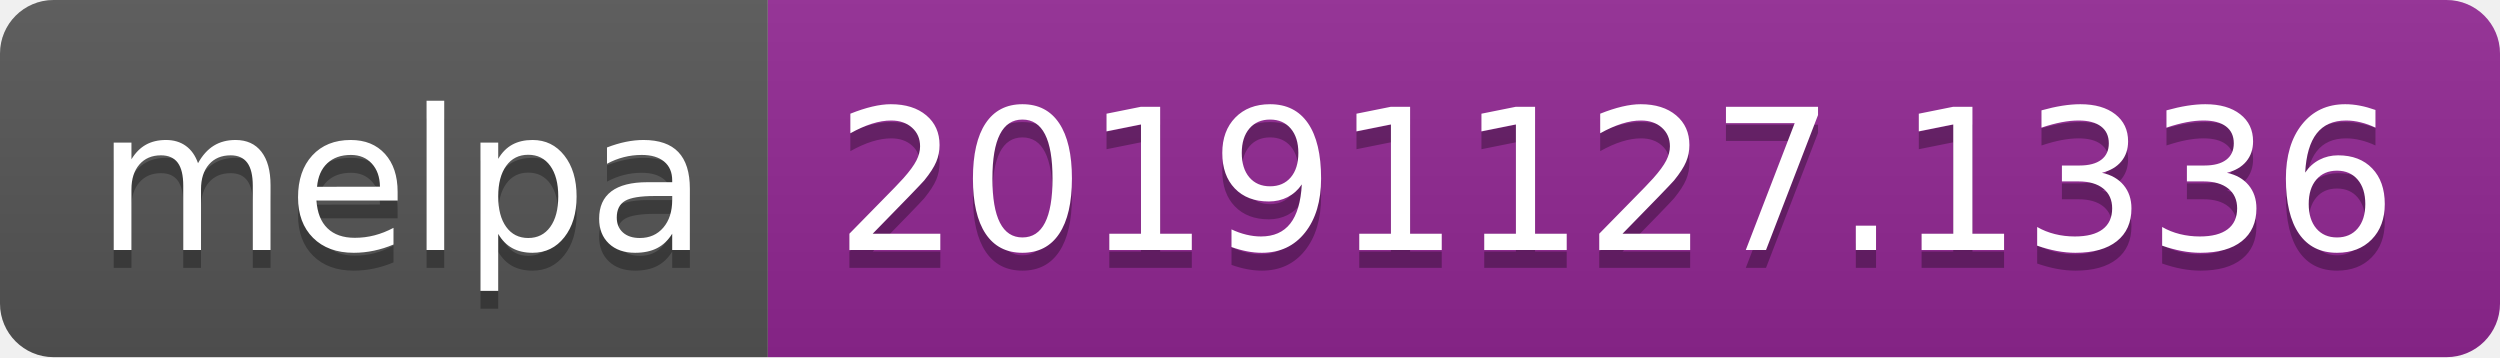
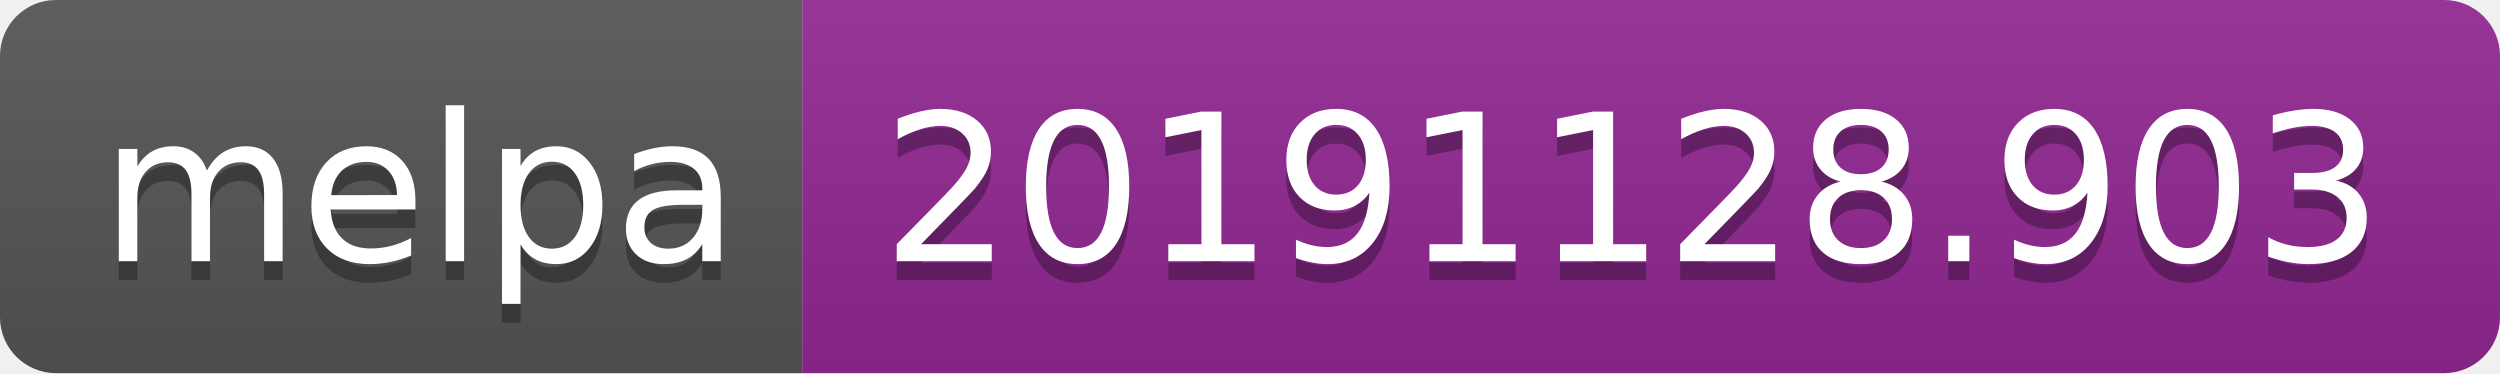
- <svg xmlns="http://www.w3.org/2000/svg" width="140" height="20">
+ <svg xmlns="http://www.w3.org/2000/svg" width="134" height="20">
  <linearGradient id="b" x2="0" y2="100%">
    <stop offset="0" stop-color="#bbb" stop-opacity=".1" />
    <stop offset="1" stop-opacity=".1" />
  </linearGradient>
  <clipPath id="a">
-     <rect width="140" height="20" rx="3" fill="#fff" />
+     <rect width="134" height="20" rx="3" fill="#fff" />
  </clipPath>
  <g clip-path="url(#a)">
    <path fill="#555" d="M0 0h43v20H0z" />
-     <path fill="#922793" d="M43 0h97v20H43z" />
-     <path fill="url(#b)" d="M0 0h140v20H0z" />
+     <path fill="#922793" d="M43 0h91v20H43z" />
+     <path fill="url(#b)" d="M0 0h134v20H0z" />
  </g>
  <g fill="#fff" text-anchor="middle" font-family="DejaVu Sans,Verdana,Geneva,sans-serif" font-size="110">
    <text x="225" y="150" fill="#010101" fill-opacity=".3" transform="scale(.1)" textLength="330">melpa</text>
    <text x="225" y="140" transform="scale(.1)" textLength="330">melpa</text>
-     <text x="905" y="150" fill="#010101" fill-opacity=".3" transform="scale(.1)" textLength="870">20191127.1336</text>
-     <text x="905" y="140" transform="scale(.1)" textLength="870">20191127.1336</text>
+     <text x="875" y="150" fill="#010101" fill-opacity=".3" transform="scale(.1)" textLength="810">20191128.903</text>
+     <text x="875" y="140" transform="scale(.1)" textLength="810">20191128.903</text>
  </g>
</svg>
